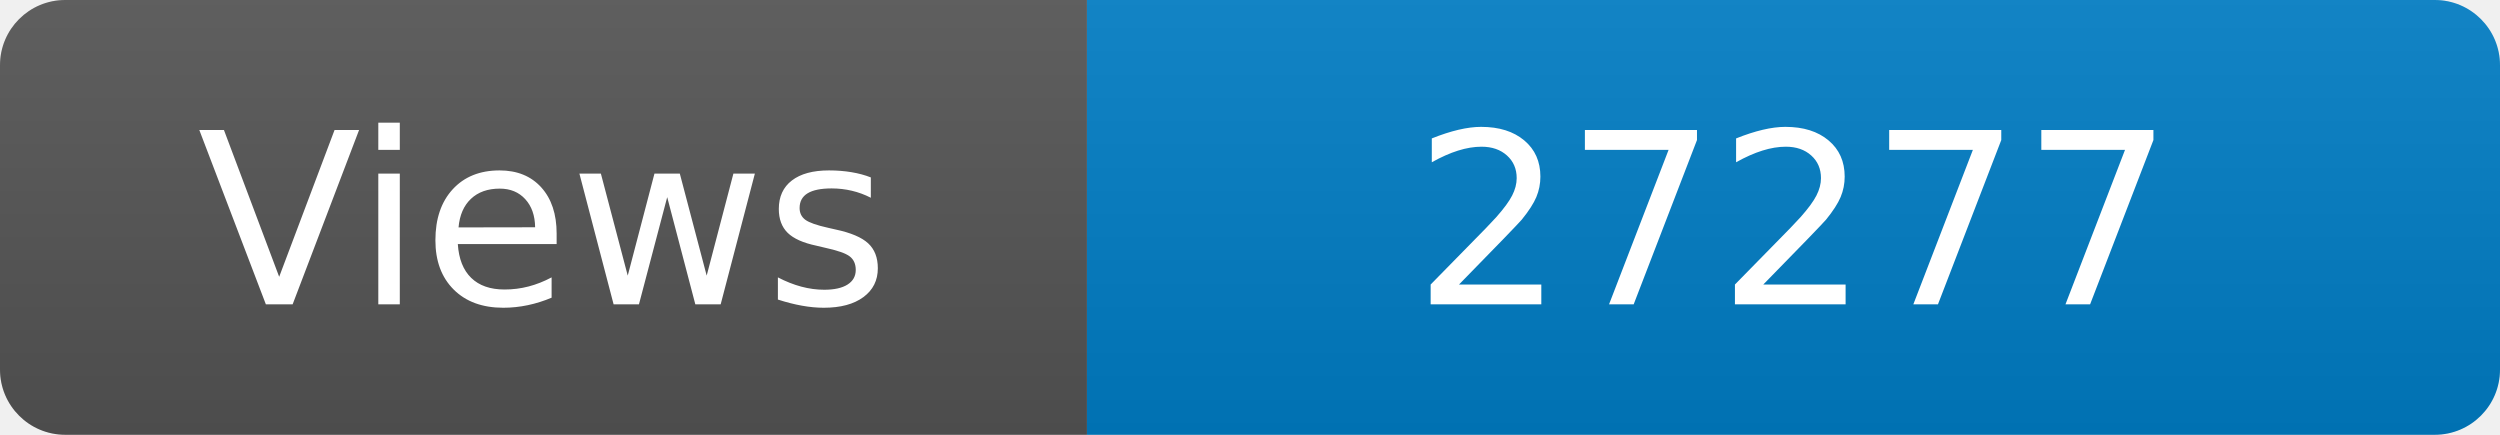
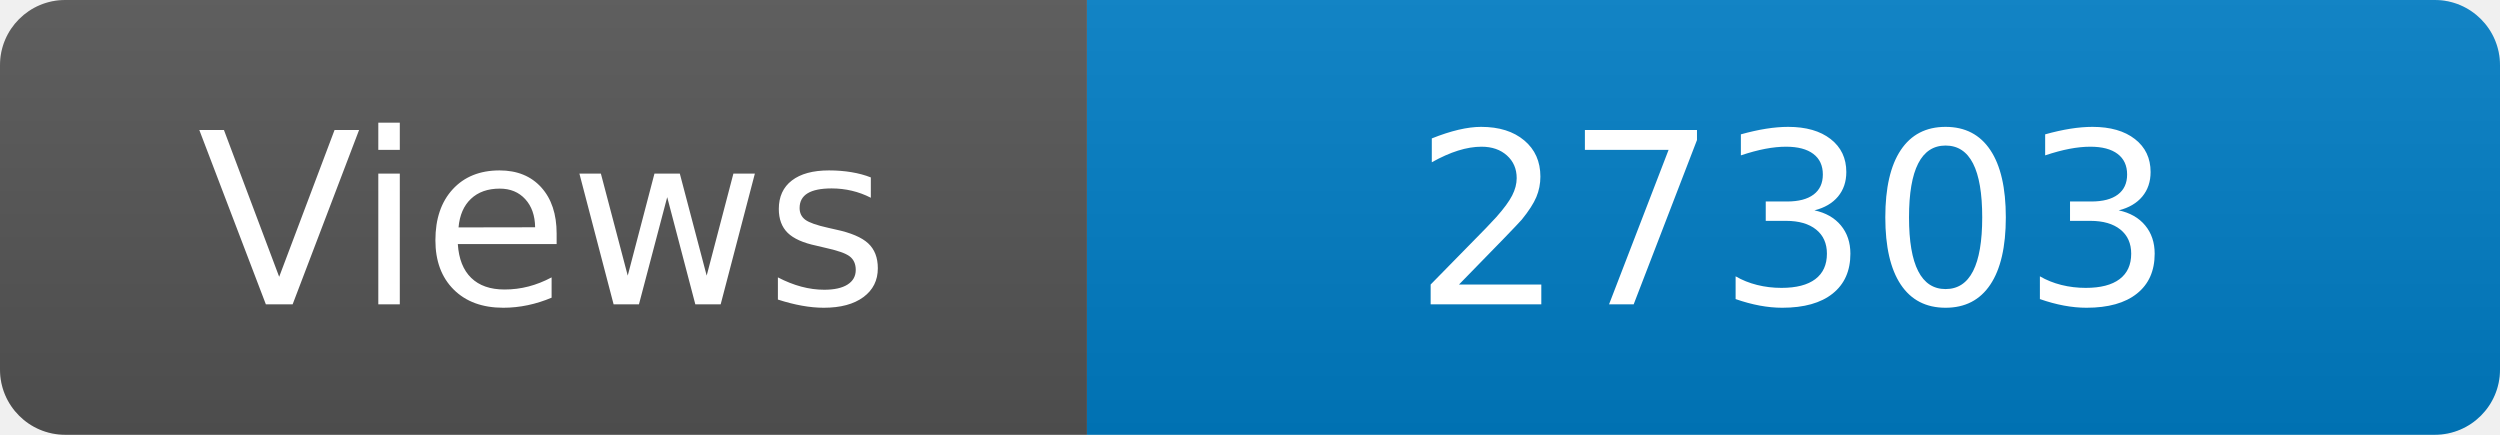
<svg xmlns="http://www.w3.org/2000/svg" width="115" height="20" role="img" aria-label="Maintained?: yes">
  <linearGradient id="s" x2="0" y2="100%">
    <stop offset="0" stop-color="#bbb" stop-opacity=".1" />
    <stop offset="1" stop-opacity=".1" />
  </linearGradient>
  <clipPath id="r">
    <rect width="115" height="20" rx="3" fill="#fff" />
  </clipPath>
  <g clip-path="url(#r)">
    <rect width="50" height="20" fill="#555" />
    <rect x="50" width="160" height="20" fill="#007ec6" />
    <rect width="115" height="20" fill="url(#s)" />
  </g>
  <g fill="#fff" text-anchor="middle" font-family="Verdana,Geneva,DejaVu Sans,sans-serif" font-size="110">
    <text x="250" y="140" transform="scale(.1)" fill="#fff">Views</text>
-     <text x="825" y="140" transform="scale(.1)" fill="#fff">27277</text>
+     <text x="825" y="140" transform="scale(.1)" fill="#fff">27303</text>
  </g>
</svg>
